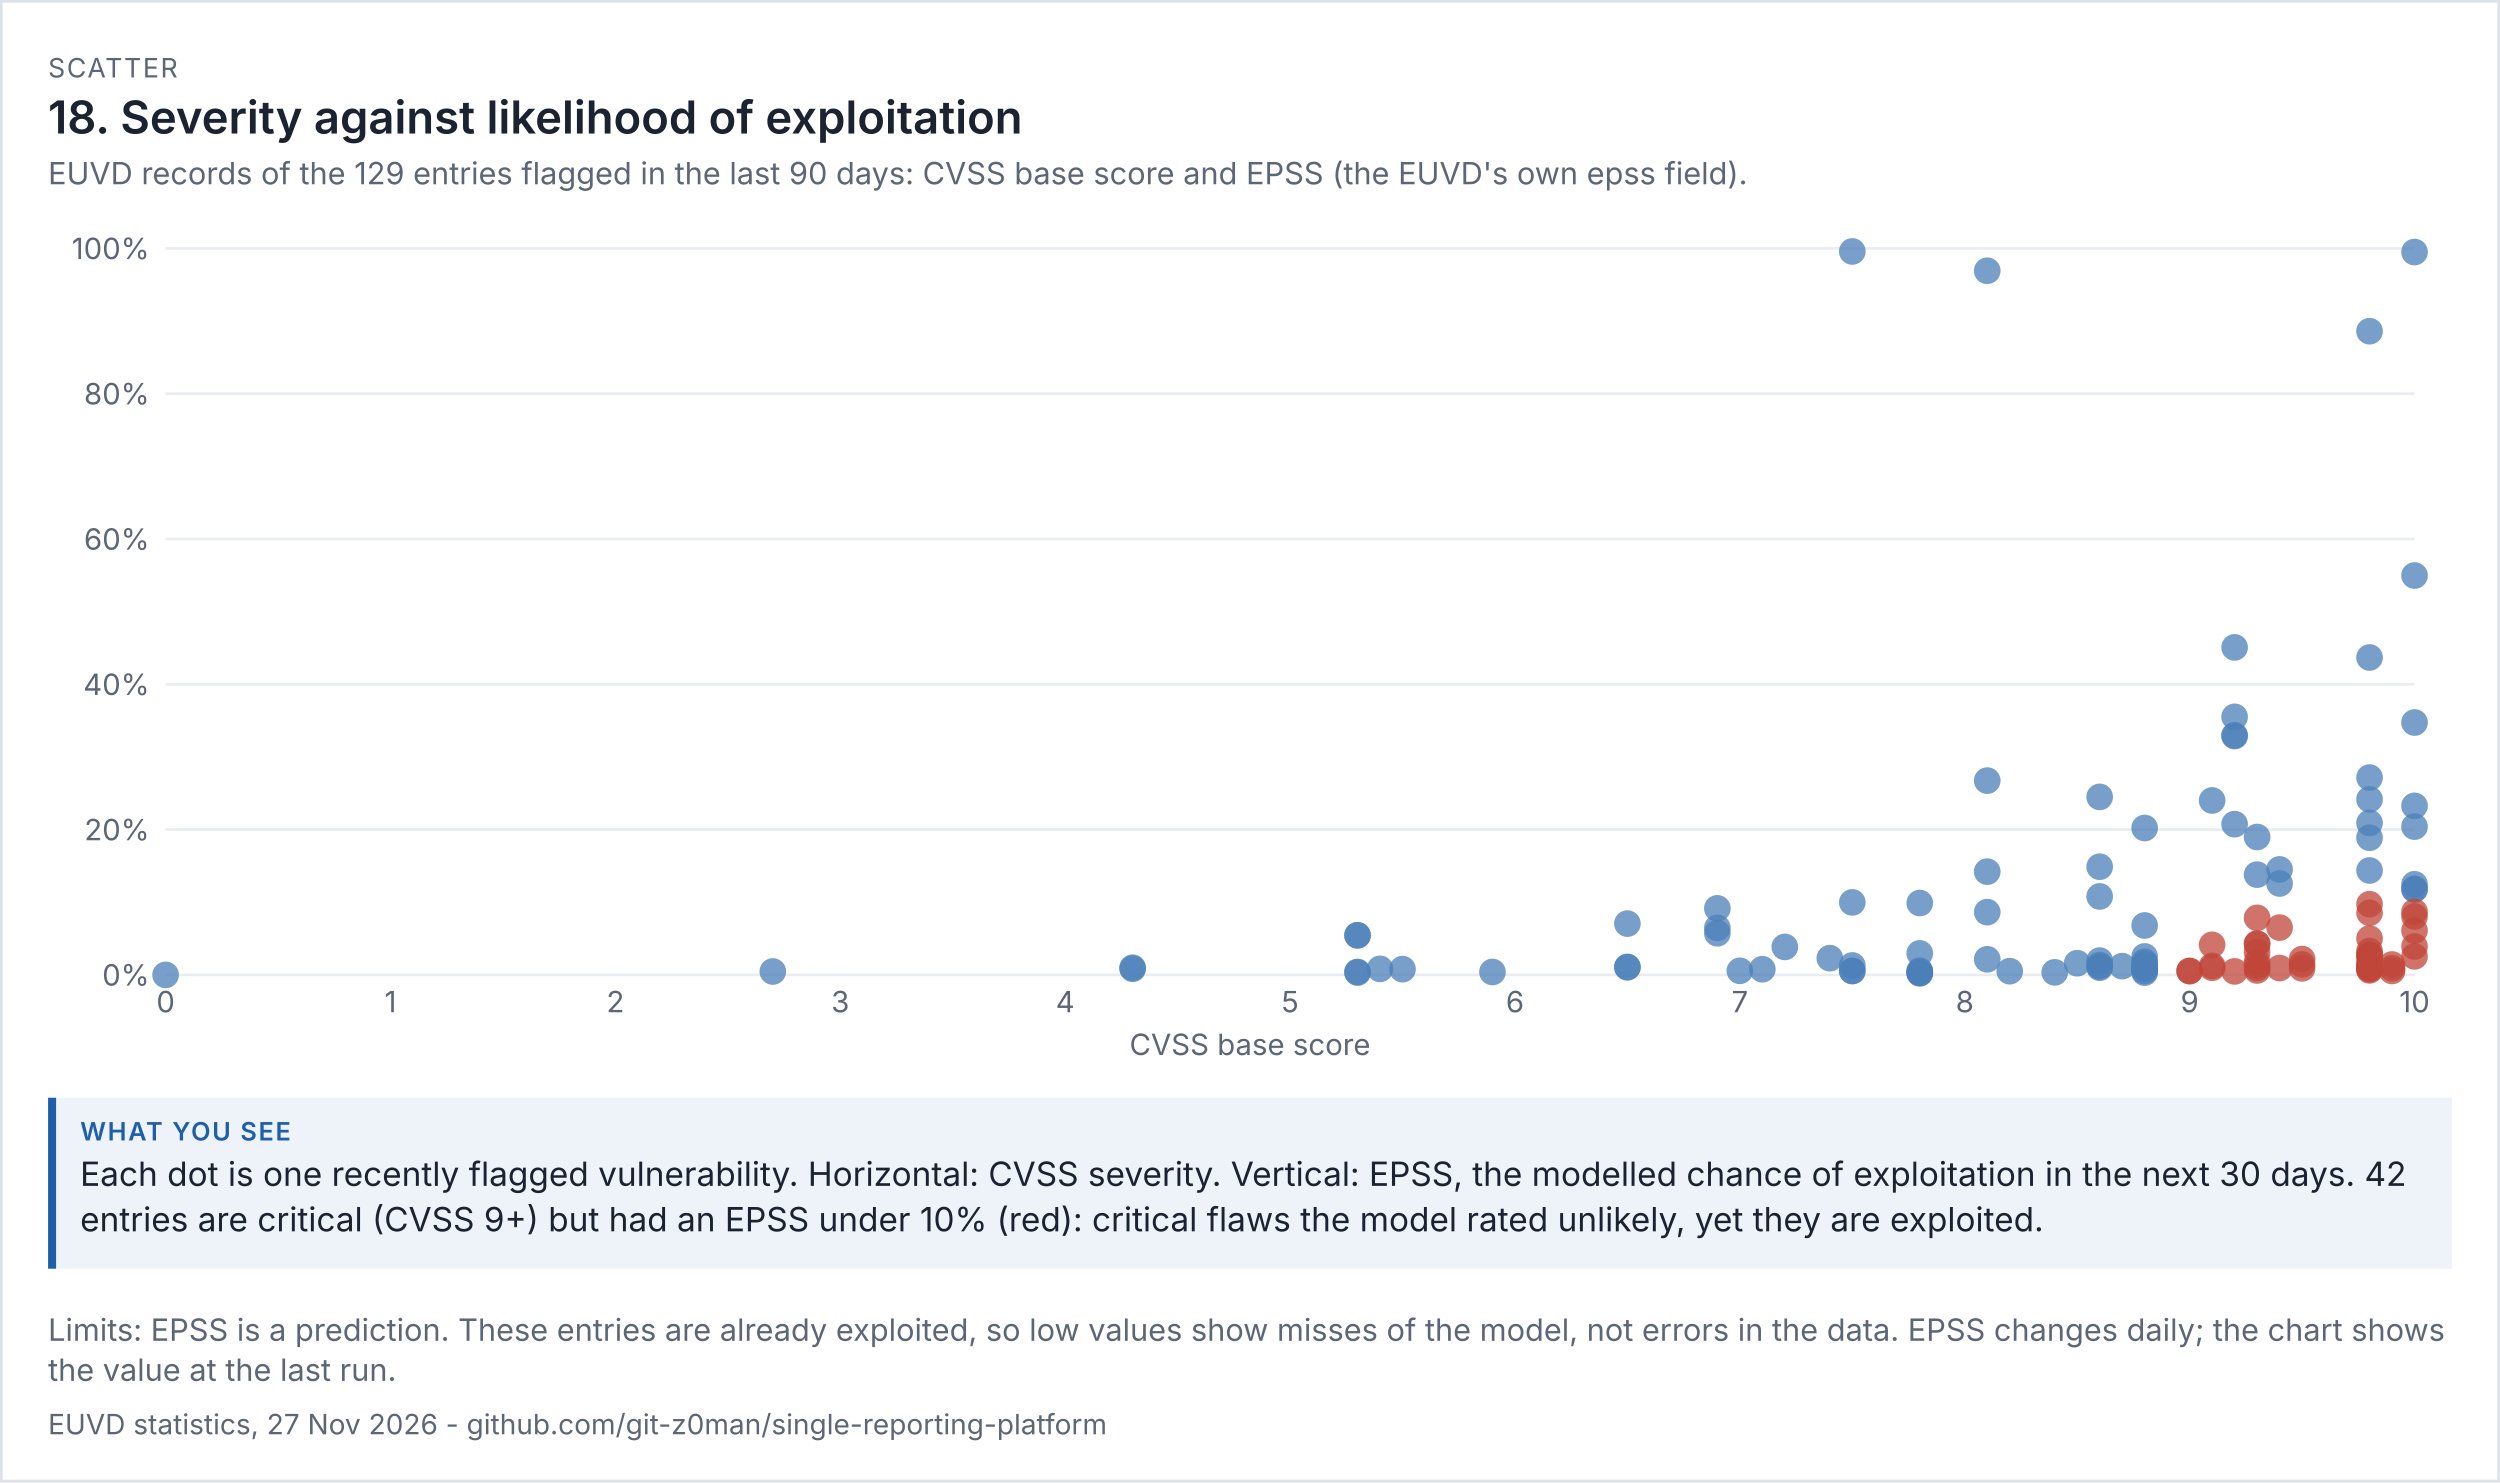
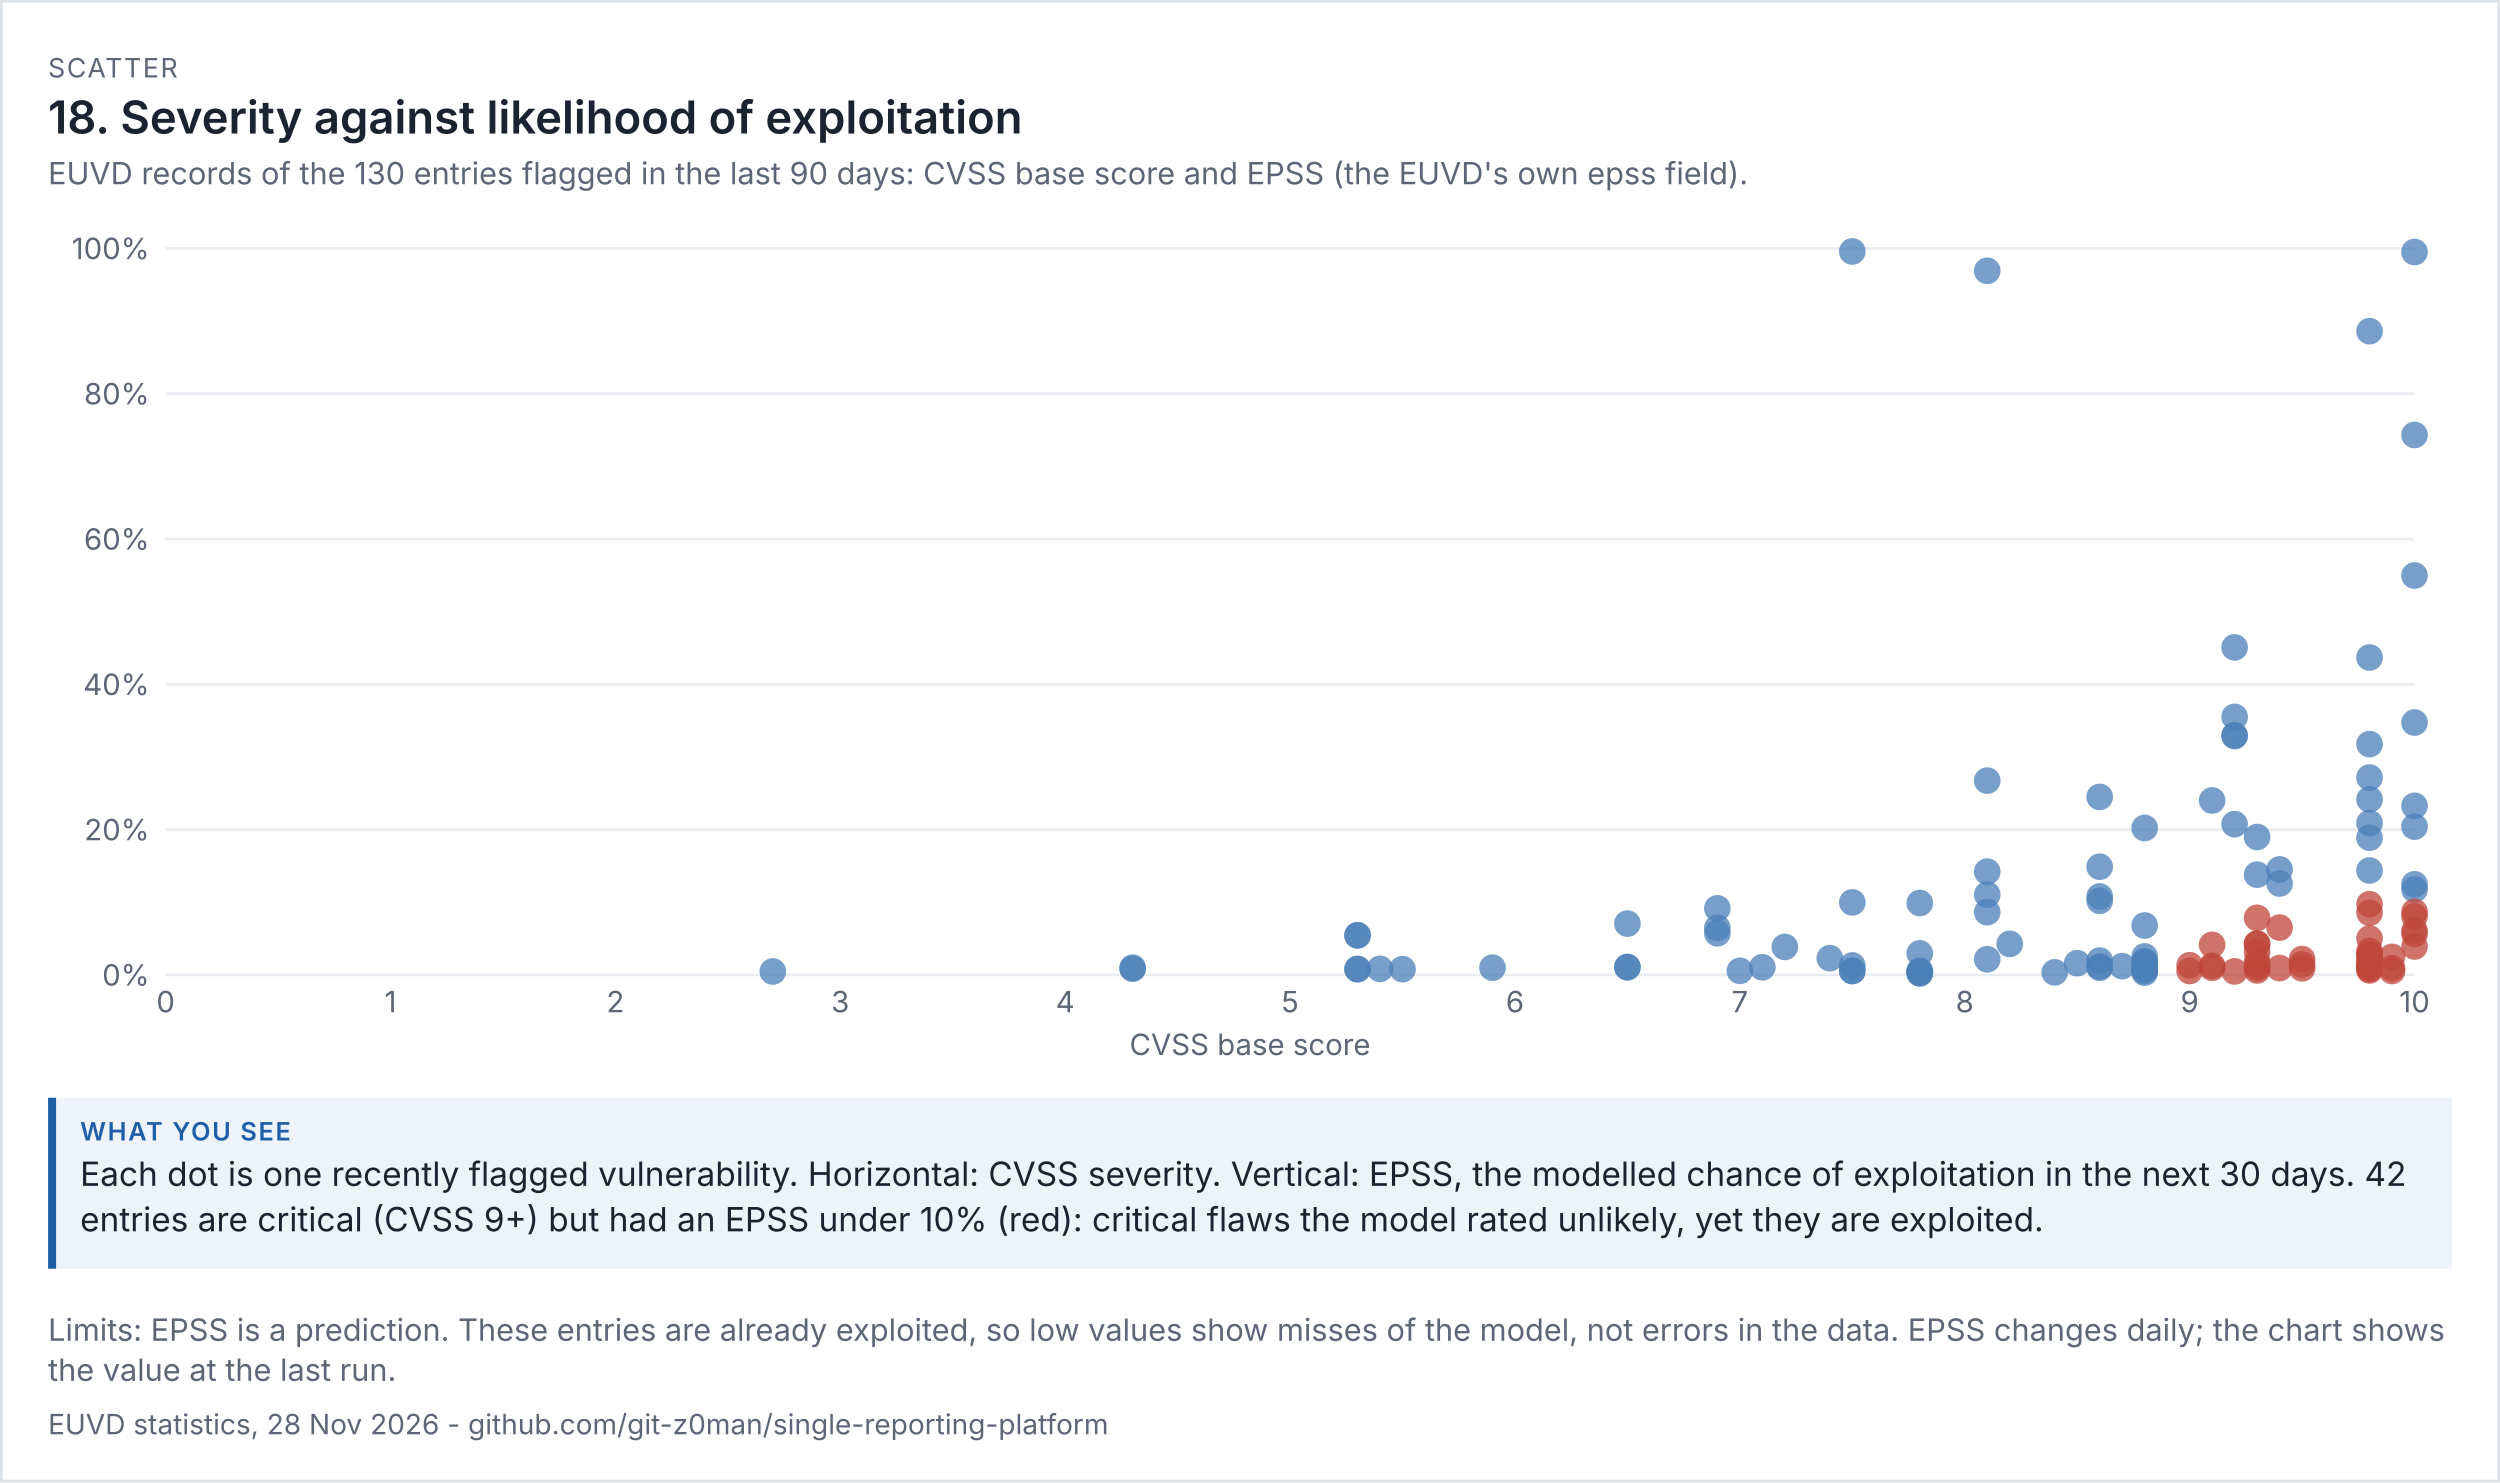
<svg xmlns="http://www.w3.org/2000/svg" viewBox="0 0 936 555" width="936" height="555" font-family="system-ui,-apple-system,'Segoe UI',sans-serif">
  <rect width="100%" height="100%" fill="#ffffff" />
  <rect x="0.5" y="0.5" width="935" height="554" fill="none" stroke="#dde1e8" />
  <text x="18" y="29" font-size="10" letter-spacing="0.6" fill="#5d6677">SCATTER</text>
  <text x="18" y="50" font-size="17" fill="#1b2230" font-weight="600">18. Severity against likelihood of exploitation</text>
-   <text x="18" y="69" font-size="11.5" fill="#5d6677">EUVD records of the 129 entries flagged in the last 90 days: CVSS base score and EPSS (the EUVD's own epss field).</text>
+   <text x="18" y="69" font-size="11.5" fill="#5d6677">EUVD records of the 130 entries flagged in the last 90 days: CVSS base score and EPSS (the EUVD's own epss field).</text>
  <g transform="translate(18,79) scale(1)" font-size="11">
    <svg viewBox="0 0 900 320" role="img" width="900" height="320">
      <g>
        <line x1="44" x2="886" y1="286" y2="286" stroke="rgb(233, 236, 241)" />
        <text x="38" y="290" text-anchor="end" fill="rgb(93, 102, 119)">0%</text>
        <line x1="44" x2="886" y1="231.6" y2="231.6" stroke="rgb(233, 236, 241)" />
        <text x="38" y="235.6" text-anchor="end" fill="rgb(93, 102, 119)">20%</text>
        <line x1="44" x2="886" y1="177.2" y2="177.2" stroke="rgb(233, 236, 241)" />
        <text x="38" y="181.2" text-anchor="end" fill="rgb(93, 102, 119)">40%</text>
        <line x1="44" x2="886" y1="122.8" y2="122.8" stroke="rgb(233, 236, 241)" />
        <text x="38" y="126.8" text-anchor="end" fill="rgb(93, 102, 119)">60%</text>
        <line x1="44" x2="886" y1="68.4" y2="68.4" stroke="rgb(233, 236, 241)" />
        <text x="38" y="72.4" text-anchor="end" fill="rgb(93, 102, 119)">80%</text>
        <line x1="44" x2="886" y1="14" y2="14" stroke="rgb(233, 236, 241)" />
        <text x="38" y="18" text-anchor="end" fill="rgb(93, 102, 119)">100%</text>
        <text x="44" y="300" text-anchor="middle" fill="rgb(93, 102, 119)">0</text>
        <text x="128.2" y="300" text-anchor="middle" fill="rgb(93, 102, 119)">1</text>
        <text x="212.4" y="300" text-anchor="middle" fill="rgb(93, 102, 119)">2</text>
        <text x="296.6" y="300" text-anchor="middle" fill="rgb(93, 102, 119)">3</text>
        <text x="380.8" y="300" text-anchor="middle" fill="rgb(93, 102, 119)">4</text>
        <text x="465" y="300" text-anchor="middle" fill="rgb(93, 102, 119)">5</text>
        <text x="549.2" y="300" text-anchor="middle" fill="rgb(93, 102, 119)">6</text>
        <text x="633.4" y="300" text-anchor="middle" fill="rgb(93, 102, 119)">7</text>
        <text x="717.6" y="300" text-anchor="middle" fill="rgb(93, 102, 119)">8</text>
        <text x="801.8" y="300" text-anchor="middle" fill="rgb(93, 102, 119)">9</text>
        <text x="886" y="300" text-anchor="middle" fill="rgb(93, 102, 119)">10</text>
        <text x="450" y="316" text-anchor="middle" fill="rgb(93, 102, 119)">CVSS base score</text>
-         <circle cx="801.8" cy="284.586" r="5" fill="rgb(192, 70, 58)" opacity="0.75" />
-         <circle cx="540.78" cy="284.912" r="5" fill="rgb(75, 127, 184)" opacity="0.75" />
-         <circle cx="877.58" cy="282.11" r="5" fill="rgb(192, 70, 58)" opacity="0.75" />
-         <circle cx="784.96" cy="283.062" r="5" fill="rgb(75, 127, 184)" opacity="0.75" />
-         <circle cx="490.26" cy="285.13" r="5" fill="rgb(75, 127, 184)" opacity="0.75" />
-         <circle cx="490.26" cy="284.885" r="5" fill="rgb(75, 127, 184)" opacity="0.75" />
-         <circle cx="886" cy="279.064" r="5" fill="rgb(192, 70, 58)" opacity="0.75" />
-         <circle cx="734.44" cy="284.613" r="5" fill="rgb(75, 127, 184)" opacity="0.75" />
-         <circle cx="869.16" cy="283.008" r="5" fill="rgb(192, 70, 58)" opacity="0.75" />
-         <circle cx="869.16" cy="283.661" r="5" fill="rgb(192, 70, 58)" opacity="0.75" />
-         <circle cx="44" cy="286" r="5" fill="rgb(75, 127, 184)" opacity="0.75" />
+         <circle cx="869.16" cy="283.253" r="5" fill="rgb(192, 70, 58)" opacity="0.75" />
+         <circle cx="726.02" cy="255.944" r="5" fill="rgb(75, 127, 184)" opacity="0.75" />
+         <circle cx="818.64" cy="196.294" r="5" fill="rgb(75, 127, 184)" opacity="0.75" />
+         <circle cx="801.8" cy="282.382" r="5" fill="rgb(192, 70, 58)" opacity="0.75" />
+         <circle cx="540.78" cy="283.307" r="5" fill="rgb(75, 127, 184)" opacity="0.75" />
+         <circle cx="877.58" cy="279.254" r="5" fill="rgb(192, 70, 58)" opacity="0.75" />
+         <circle cx="784.96" cy="280.995" r="5" fill="rgb(75, 127, 184)" opacity="0.75" />
+         <circle cx="490.26" cy="283.906" r="5" fill="rgb(75, 127, 184)" opacity="0.75" />
+         <circle cx="490.26" cy="283.742" r="5" fill="rgb(75, 127, 184)" opacity="0.75" />
+         <circle cx="886" cy="270.686" r="5" fill="rgb(192, 70, 58)" opacity="0.75" />
+         <circle cx="734.44" cy="274.386" r="5" fill="rgb(75, 127, 184)" opacity="0.75" />
+         <circle cx="869.16" cy="199.586" r="5" fill="rgb(75, 127, 184)" opacity="0.75" />
+         <circle cx="869.16" cy="281.811" r="5" fill="rgb(192, 70, 58)" opacity="0.75" />
        <circle cx="827.06" cy="274.331" r="5" fill="rgb(192, 70, 58)" opacity="0.75" />
-         <circle cx="641.82" cy="283.878" r="5" fill="rgb(75, 127, 184)" opacity="0.75" />
+         <circle cx="641.82" cy="283.144" r="5" fill="rgb(75, 127, 184)" opacity="0.75" />
        <circle cx="591.3" cy="283.171" r="5" fill="rgb(75, 127, 184)" opacity="0.75" />
        <circle cx="827.06" cy="281.131" r="5" fill="rgb(192, 70, 58)" opacity="0.75" />
        <circle cx="869.16" cy="212.125" r="5" fill="rgb(75, 127, 184)" opacity="0.75" />
-         <circle cx="818.64" cy="196.294" r="5" fill="rgb(75, 127, 184)" opacity="0.75" />
        <circle cx="818.64" cy="229.56" r="5" fill="rgb(75, 127, 184)" opacity="0.75" />
        <circle cx="818.64" cy="163.382" r="5" fill="rgb(75, 127, 184)" opacity="0.75" />
        <circle cx="869.16" cy="282.954" r="5" fill="rgb(192, 70, 58)" opacity="0.75" />
        <circle cx="784.96" cy="283.334" r="5" fill="rgb(75, 127, 184)" opacity="0.75" />
        <circle cx="700.76" cy="284.939" r="5" fill="rgb(75, 127, 184)" opacity="0.75" />
        <circle cx="700.76" cy="284.939" r="5" fill="rgb(75, 127, 184)" opacity="0.75" />
        <circle cx="784.96" cy="279.091" r="5" fill="rgb(75, 127, 184)" opacity="0.75" />
-         <circle cx="768.12" cy="282.328" r="5" fill="rgb(75, 127, 184)" opacity="0.75" />
+         <circle cx="768.12" cy="258.256" r="5" fill="rgb(75, 127, 184)" opacity="0.75" />
        <circle cx="591.3" cy="283.008" r="5" fill="rgb(75, 127, 184)" opacity="0.75" />
        <circle cx="869.16" cy="272.373" r="5" fill="rgb(192, 70, 58)" opacity="0.75" />
        <circle cx="869.16" cy="278.493" r="5" fill="rgb(192, 70, 58)" opacity="0.75" />
        <circle cx="869.16" cy="220.285" r="5" fill="rgb(75, 127, 184)" opacity="0.75" />
        <circle cx="877.58" cy="284.531" r="5" fill="rgb(192, 70, 58)" opacity="0.75" />
        <circle cx="784.96" cy="231.002" r="5" fill="rgb(75, 127, 184)" opacity="0.75" />
        <circle cx="869.16" cy="234.646" r="5" fill="rgb(75, 127, 184)" opacity="0.75" />
        <circle cx="869.16" cy="278.656" r="5" fill="rgb(192, 70, 58)" opacity="0.75" />
        <circle cx="835.48" cy="251.782" r="5" fill="rgb(75, 127, 184)" opacity="0.75" />
        <circle cx="827.06" cy="248.464" r="5" fill="rgb(75, 127, 184)" opacity="0.75" />
        <circle cx="700.76" cy="285.374" r="5" fill="rgb(75, 127, 184)" opacity="0.75" />
        <circle cx="675.5" cy="282.464" r="5" fill="rgb(75, 127, 184)" opacity="0.75" />
        <circle cx="406.06" cy="283.307" r="5" fill="rgb(75, 127, 184)" opacity="0.75" />
        <circle cx="784.96" cy="267.504" r="5" fill="rgb(75, 127, 184)" opacity="0.75" />
        <circle cx="768.12" cy="256.624" r="5" fill="rgb(75, 127, 184)" opacity="0.75" />
        <circle cx="768.12" cy="280.642" r="5" fill="rgb(75, 127, 184)" opacity="0.75" />
        <circle cx="700.76" cy="284.422" r="5" fill="rgb(75, 127, 184)" opacity="0.75" />
        <circle cx="869.16" cy="283.878" r="5" fill="rgb(192, 70, 58)" opacity="0.75" />
        <circle cx="869.16" cy="167.163" r="5" fill="rgb(75, 127, 184)" opacity="0.75" />
        <circle cx="869.16" cy="262.744" r="5" fill="rgb(192, 70, 58)" opacity="0.75" />
        <circle cx="726.02" cy="247.349" r="5" fill="rgb(75, 127, 184)" opacity="0.75" />
        <circle cx="675.5" cy="284.531" r="5" fill="rgb(75, 127, 184)" opacity="0.75" />
        <circle cx="507.1" cy="283.851" r="5" fill="rgb(75, 127, 184)" opacity="0.75" />
        <circle cx="726.02" cy="280.152" r="5" fill="rgb(75, 127, 184)" opacity="0.75" />
        <circle cx="675.5" cy="15.142" r="5" fill="rgb(75, 127, 184)" opacity="0.75" />
        <circle cx="406.06" cy="283.715" r="5" fill="rgb(75, 127, 184)" opacity="0.75" />
        <circle cx="633.4" cy="284.477" r="5" fill="rgb(75, 127, 184)" opacity="0.75" />
-         <circle cx="886" cy="253.795" r="5" fill="rgb(75, 127, 184)" opacity="0.75" />
+         <circle cx="886" cy="83.85" r="5" fill="rgb(75, 127, 184)" opacity="0.75" />
        <circle cx="768.12" cy="283.307" r="5" fill="rgb(75, 127, 184)" opacity="0.75" />
        <circle cx="827.06" cy="274.358" r="5" fill="rgb(192, 70, 58)" opacity="0.75" />
        <circle cx="271.34" cy="284.722" r="5" fill="rgb(75, 127, 184)" opacity="0.75" />
        <circle cx="700.76" cy="277.949" r="5" fill="rgb(75, 127, 184)" opacity="0.75" />
        <circle cx="869.16" cy="282.002" r="5" fill="rgb(192, 70, 58)" opacity="0.75" />
        <circle cx="827.06" cy="264.648" r="5" fill="rgb(192, 70, 58)" opacity="0.75" />
        <circle cx="784.96" cy="283.416" r="5" fill="rgb(75, 127, 184)" opacity="0.75" />
        <circle cx="886" cy="136.482" r="5" fill="rgb(75, 127, 184)" opacity="0.75" />
        <circle cx="624.98" cy="261.085" r="5" fill="rgb(75, 127, 184)" opacity="0.75" />
        <circle cx="818.64" cy="196.594" r="5" fill="rgb(75, 127, 184)" opacity="0.75" />
        <circle cx="835.48" cy="283.443" r="5" fill="rgb(192, 70, 58)" opacity="0.75" />
        <circle cx="827.06" cy="284.341" r="5" fill="rgb(192, 70, 58)" opacity="0.75" />
        <circle cx="759.7" cy="281.621" r="5" fill="rgb(75, 127, 184)" opacity="0.75" />
        <circle cx="490.26" cy="271.176" r="5" fill="rgb(75, 127, 184)" opacity="0.75" />
        <circle cx="624.98" cy="270.414" r="5" fill="rgb(75, 127, 184)" opacity="0.75" />
        <circle cx="490.26" cy="271.176" r="5" fill="rgb(75, 127, 184)" opacity="0.75" />
        <circle cx="751.28" cy="285.048" r="5" fill="rgb(75, 127, 184)" opacity="0.75" />
        <circle cx="768.12" cy="245.499" r="5" fill="rgb(75, 127, 184)" opacity="0.75" />
        <circle cx="835.48" cy="246.506" r="5" fill="rgb(75, 127, 184)" opacity="0.75" />
        <circle cx="827.06" cy="277.432" r="5" fill="rgb(192, 70, 58)" opacity="0.75" />
        <circle cx="498.68" cy="283.742" r="5" fill="rgb(75, 127, 184)" opacity="0.75" />
        <circle cx="869.16" cy="278.602" r="5" fill="rgb(192, 70, 58)" opacity="0.75" />
        <circle cx="667.08" cy="279.744" r="5" fill="rgb(75, 127, 184)" opacity="0.75" />
        <circle cx="768.12" cy="219.36" r="5" fill="rgb(75, 127, 184)" opacity="0.75" />
        <circle cx="886" cy="15.36" r="5" fill="rgb(75, 127, 184)" opacity="0.75" />
        <circle cx="869.16" cy="45.008" r="5" fill="rgb(75, 127, 184)" opacity="0.75" />
        <circle cx="726.02" cy="22.378" r="5" fill="rgb(75, 127, 184)" opacity="0.75" />
        <circle cx="650.24" cy="275.528" r="5" fill="rgb(75, 127, 184)" opacity="0.75" />
        <circle cx="835.48" cy="268.293" r="5" fill="rgb(192, 70, 58)" opacity="0.75" />
        <circle cx="886" cy="254.04" r="5" fill="rgb(75, 127, 184)" opacity="0.75" />
        <circle cx="784.96" cy="285.157" r="5" fill="rgb(75, 127, 184)" opacity="0.75" />
        <circle cx="827.06" cy="283.416" r="5" fill="rgb(192, 70, 58)" opacity="0.75" />
-         <circle cx="869.16" cy="280.37" r="5" fill="rgb(192, 70, 58)" opacity="0.75" />
+         <circle cx="869.16" cy="280.043" r="5" fill="rgb(192, 70, 58)" opacity="0.75" />
        <circle cx="776.54" cy="282.736" r="5" fill="rgb(75, 127, 184)" opacity="0.75" />
        <circle cx="869.16" cy="282.518" r="5" fill="rgb(192, 70, 58)" opacity="0.75" />
        <circle cx="675.5" cy="258.854" r="5" fill="rgb(75, 127, 184)" opacity="0.75" />
        <circle cx="591.3" cy="266.797" r="5" fill="rgb(75, 127, 184)" opacity="0.75" />
        <circle cx="843.9" cy="280.07" r="5" fill="rgb(192, 70, 58)" opacity="0.75" />
        <circle cx="843.9" cy="282.056" r="5" fill="rgb(192, 70, 58)" opacity="0.75" />
        <circle cx="726.02" cy="213.267" r="5" fill="rgb(75, 127, 184)" opacity="0.75" />
        <circle cx="624.98" cy="268.402" r="5" fill="rgb(75, 127, 184)" opacity="0.75" />
        <circle cx="886" cy="269.408" r="5" fill="rgb(192, 70, 58)" opacity="0.75" />
        <circle cx="810.22" cy="220.693" r="5" fill="rgb(75, 127, 184)" opacity="0.75" />
        <circle cx="886" cy="262.363" r="5" fill="rgb(192, 70, 58)" opacity="0.75" />
        <circle cx="869.16" cy="229.125" r="5" fill="rgb(75, 127, 184)" opacity="0.75" />
        <circle cx="827.06" cy="282.491" r="5" fill="rgb(192, 70, 58)" opacity="0.75" />
        <circle cx="843.9" cy="283.552" r="5" fill="rgb(192, 70, 58)" opacity="0.75" />
        <circle cx="869.16" cy="259.534" r="5" fill="rgb(192, 70, 58)" opacity="0.75" />
        <circle cx="784.96" cy="282.491" r="5" fill="rgb(75, 127, 184)" opacity="0.75" />
        <circle cx="700.76" cy="259.099" r="5" fill="rgb(75, 127, 184)" opacity="0.75" />
        <circle cx="784.96" cy="281.077" r="5" fill="rgb(75, 127, 184)" opacity="0.75" />
        <circle cx="784.96" cy="283.362" r="5" fill="rgb(75, 127, 184)" opacity="0.75" />
        <circle cx="784.96" cy="284.586" r="5" fill="rgb(75, 127, 184)" opacity="0.75" />
        <circle cx="700.76" cy="285.374" r="5" fill="rgb(75, 127, 184)" opacity="0.75" />
        <circle cx="869.16" cy="277.051" r="5" fill="rgb(192, 70, 58)" opacity="0.75" />
        <circle cx="886" cy="252.082" r="5" fill="rgb(75, 127, 184)" opacity="0.75" />
        <circle cx="726.02" cy="262.499" r="5" fill="rgb(75, 127, 184)" opacity="0.75" />
        <circle cx="877.58" cy="283.498" r="5" fill="rgb(192, 70, 58)" opacity="0.75" />
        <circle cx="818.64" cy="189.386" r="5" fill="rgb(75, 127, 184)" opacity="0.75" />
        <circle cx="784.96" cy="281.757" r="5" fill="rgb(75, 127, 184)" opacity="0.75" />
        <circle cx="869.16" cy="284.314" r="5" fill="rgb(192, 70, 58)" opacity="0.75" />
        <circle cx="818.64" cy="284.694" r="5" fill="rgb(192, 70, 58)" opacity="0.75" />
        <circle cx="886" cy="191.507" r="5" fill="rgb(75, 127, 184)" opacity="0.75" />
        <circle cx="886" cy="275.365" r="5" fill="rgb(192, 70, 58)" opacity="0.75" />
        <circle cx="810.22" cy="274.739" r="5" fill="rgb(192, 70, 58)" opacity="0.75" />
        <circle cx="768.12" cy="282.845" r="5" fill="rgb(75, 127, 184)" opacity="0.75" />
        <circle cx="784.96" cy="283.715" r="5" fill="rgb(75, 127, 184)" opacity="0.75" />
        <circle cx="869.16" cy="246.914" r="5" fill="rgb(75, 127, 184)" opacity="0.75" />
        <circle cx="886" cy="264.131" r="5" fill="rgb(192, 70, 58)" opacity="0.75" />
        <circle cx="827.06" cy="234.374" r="5" fill="rgb(75, 127, 184)" opacity="0.75" />
        <circle cx="886" cy="230.485" r="5" fill="rgb(75, 127, 184)" opacity="0.75" />
        <circle cx="810.22" cy="282.6" r="5" fill="rgb(192, 70, 58)" opacity="0.75" />
        <circle cx="810.22" cy="283.334" r="5" fill="rgb(192, 70, 58)" opacity="0.75" />
        <circle cx="801.8" cy="284.531" r="5" fill="rgb(192, 70, 58)" opacity="0.75" />
        <circle cx="675.5" cy="284.531" r="5" fill="rgb(75, 127, 184)" opacity="0.75" />
        <circle cx="886" cy="222.706" r="5" fill="rgb(75, 127, 184)" opacity="0.75" />
      </g>
    </svg>
  </g>
  <rect x="18" y="411" width="900" height="64" fill="#eef3fa" />
  <rect x="18" y="411" width="3" height="64" fill="#1f5fa8" />
  <text x="30" y="427" font-size="9.5" letter-spacing="0.6" font-weight="600" fill="#1f5fa8">WHAT YOU SEE</text>
  <text x="30" y="444" font-size="12.5" fill="#1b2230">Each dot is one recently flagged vulnerability. Horizontal: CVSS severity. Vertical: EPSS, the modelled chance of exploitation in the next 30 days. 42</text>
  <text x="30" y="461" font-size="12.5" fill="#1b2230">entries are critical (CVSS 9+) but had an EPSS under 10% (red): critical flaws the model rated unlikely, yet they are exploited.</text>
  <text x="18" y="502" font-size="11.5" fill="#5d6677">Limits: EPSS is a prediction. These entries are already exploited, so low values show misses of the model, not errors in the data. EPSS changes daily; the chart shows</text>
  <text x="18" y="517" font-size="11.5" fill="#5d6677">the value at the last run.</text>
-   <text x="18" y="537" font-size="10.5" fill="#5d6677">EUVD statistics, 27 Nov 2026 - github.com/git-z0man/single-reporting-platform</text>
+   <text x="18" y="537" font-size="10.5" fill="#5d6677">EUVD statistics, 28 Nov 2026 - github.com/git-z0man/single-reporting-platform</text>
</svg>
